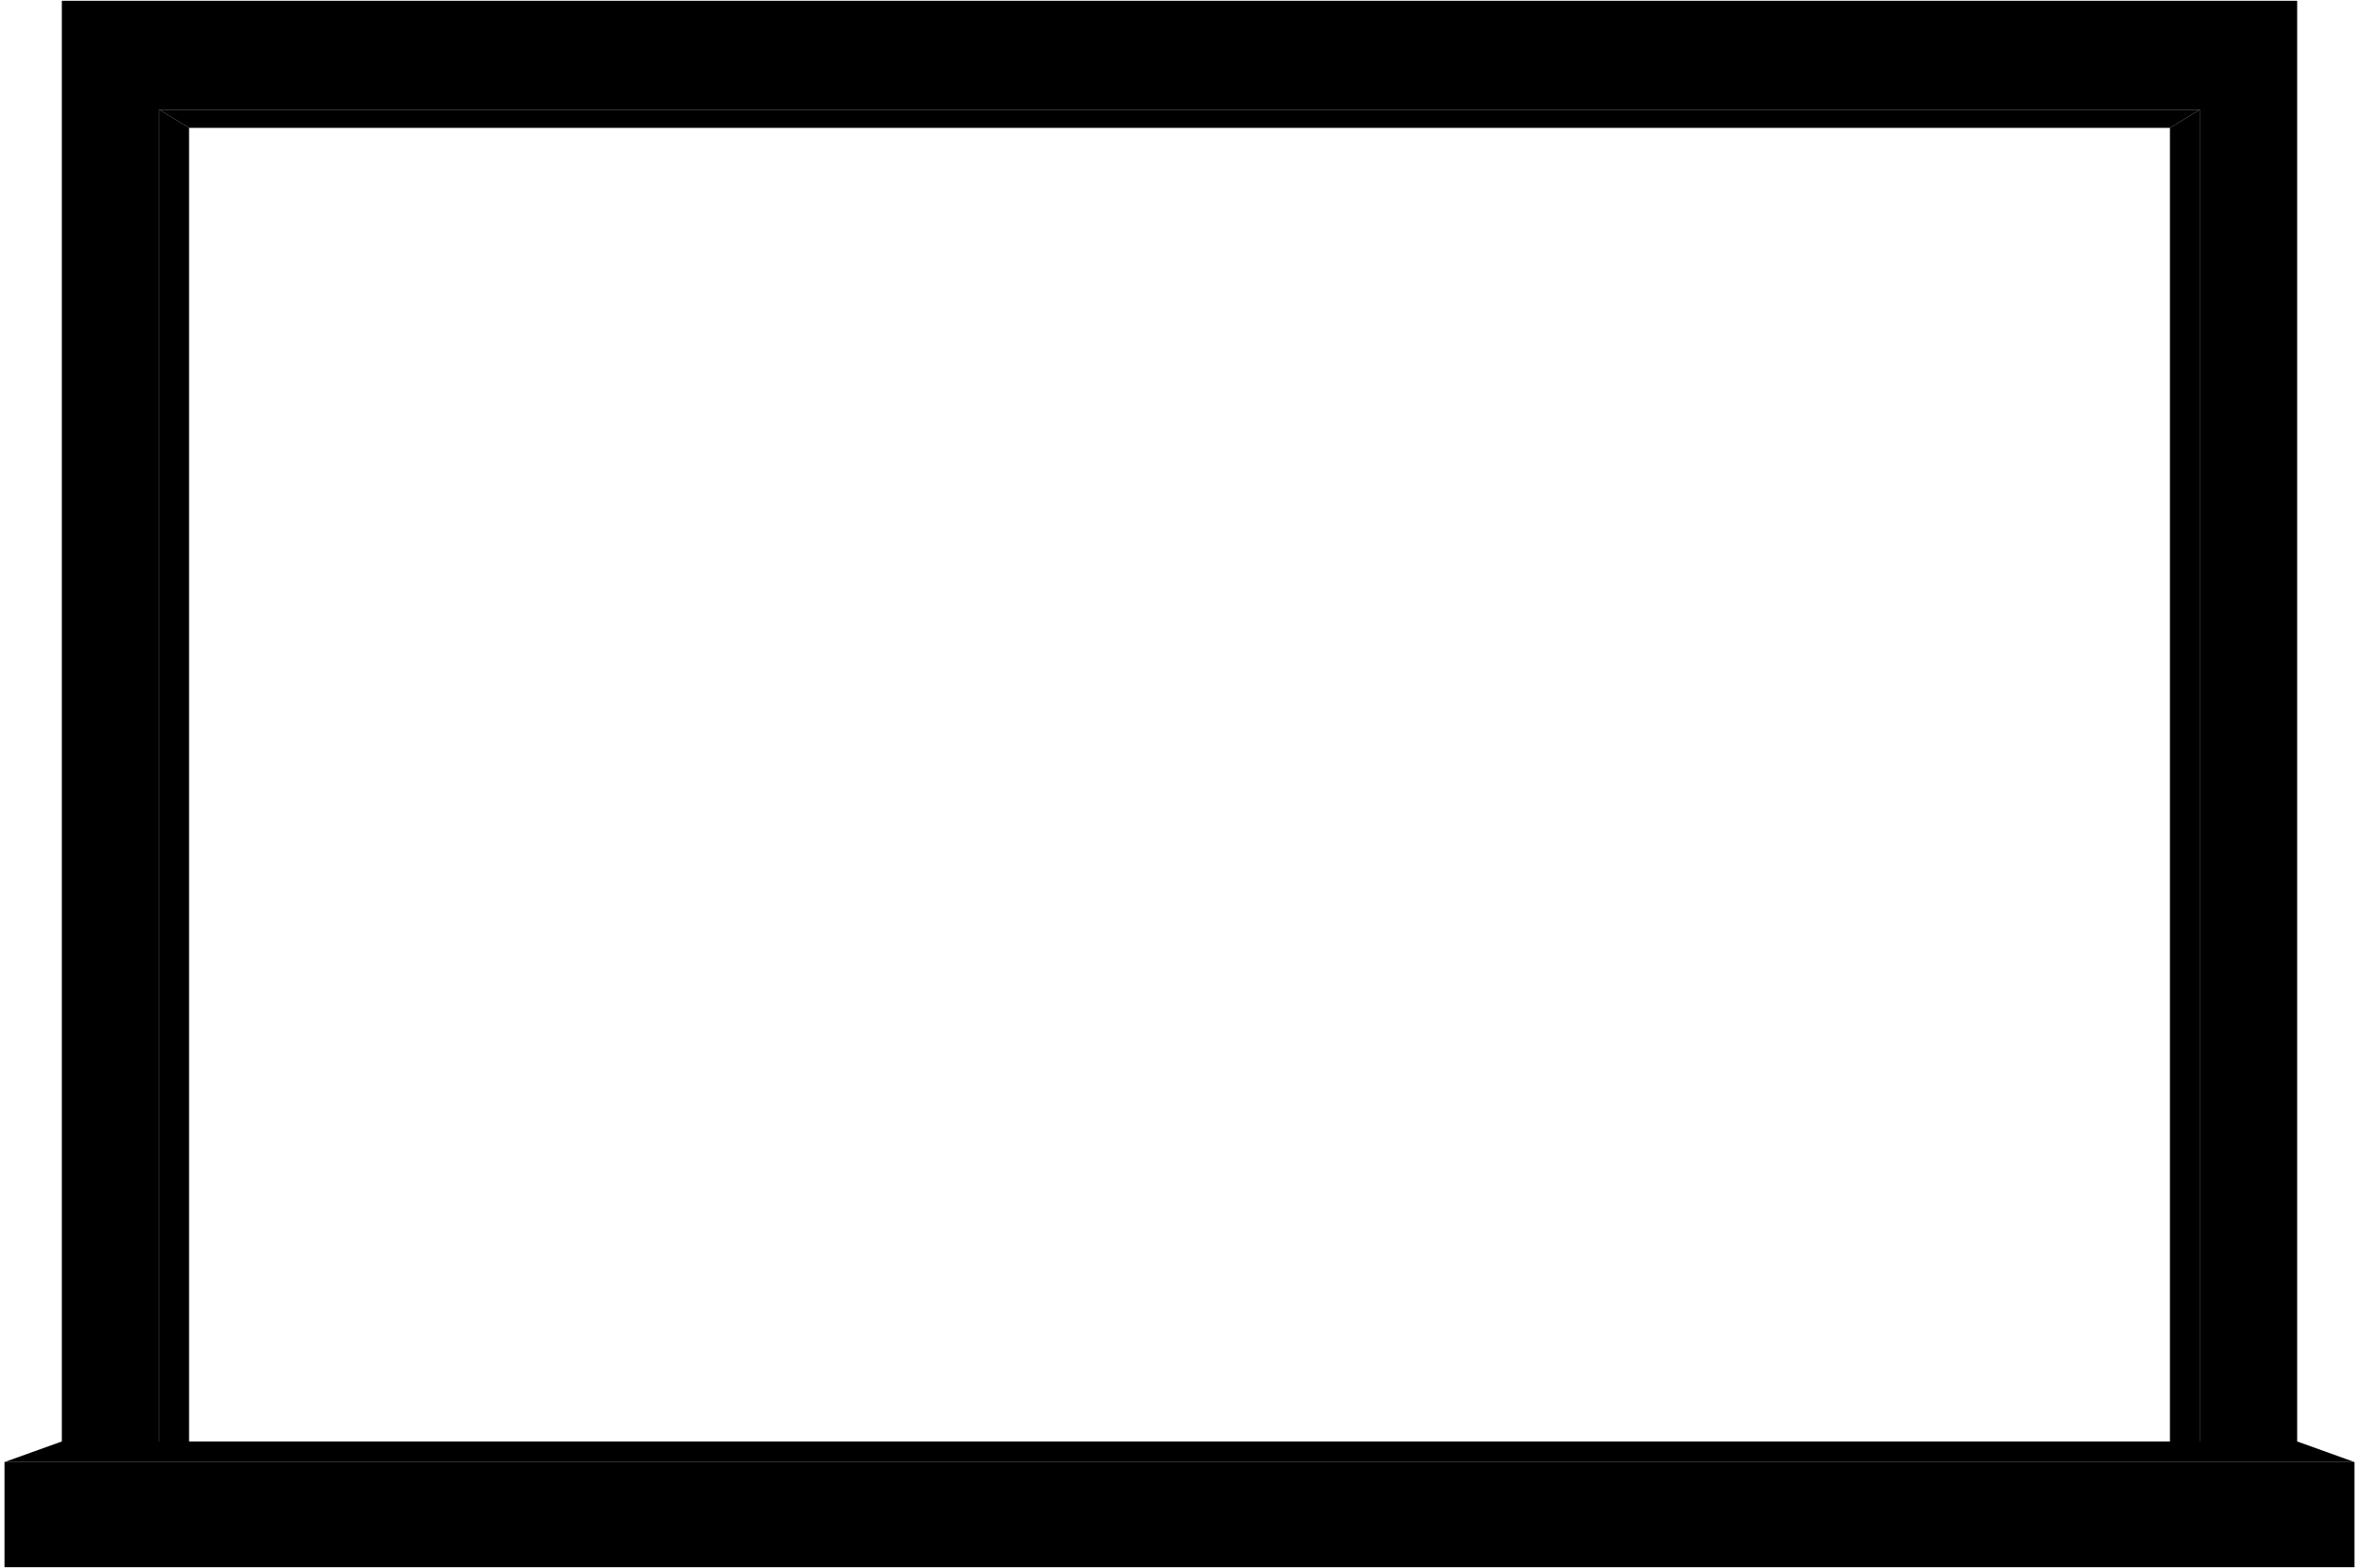
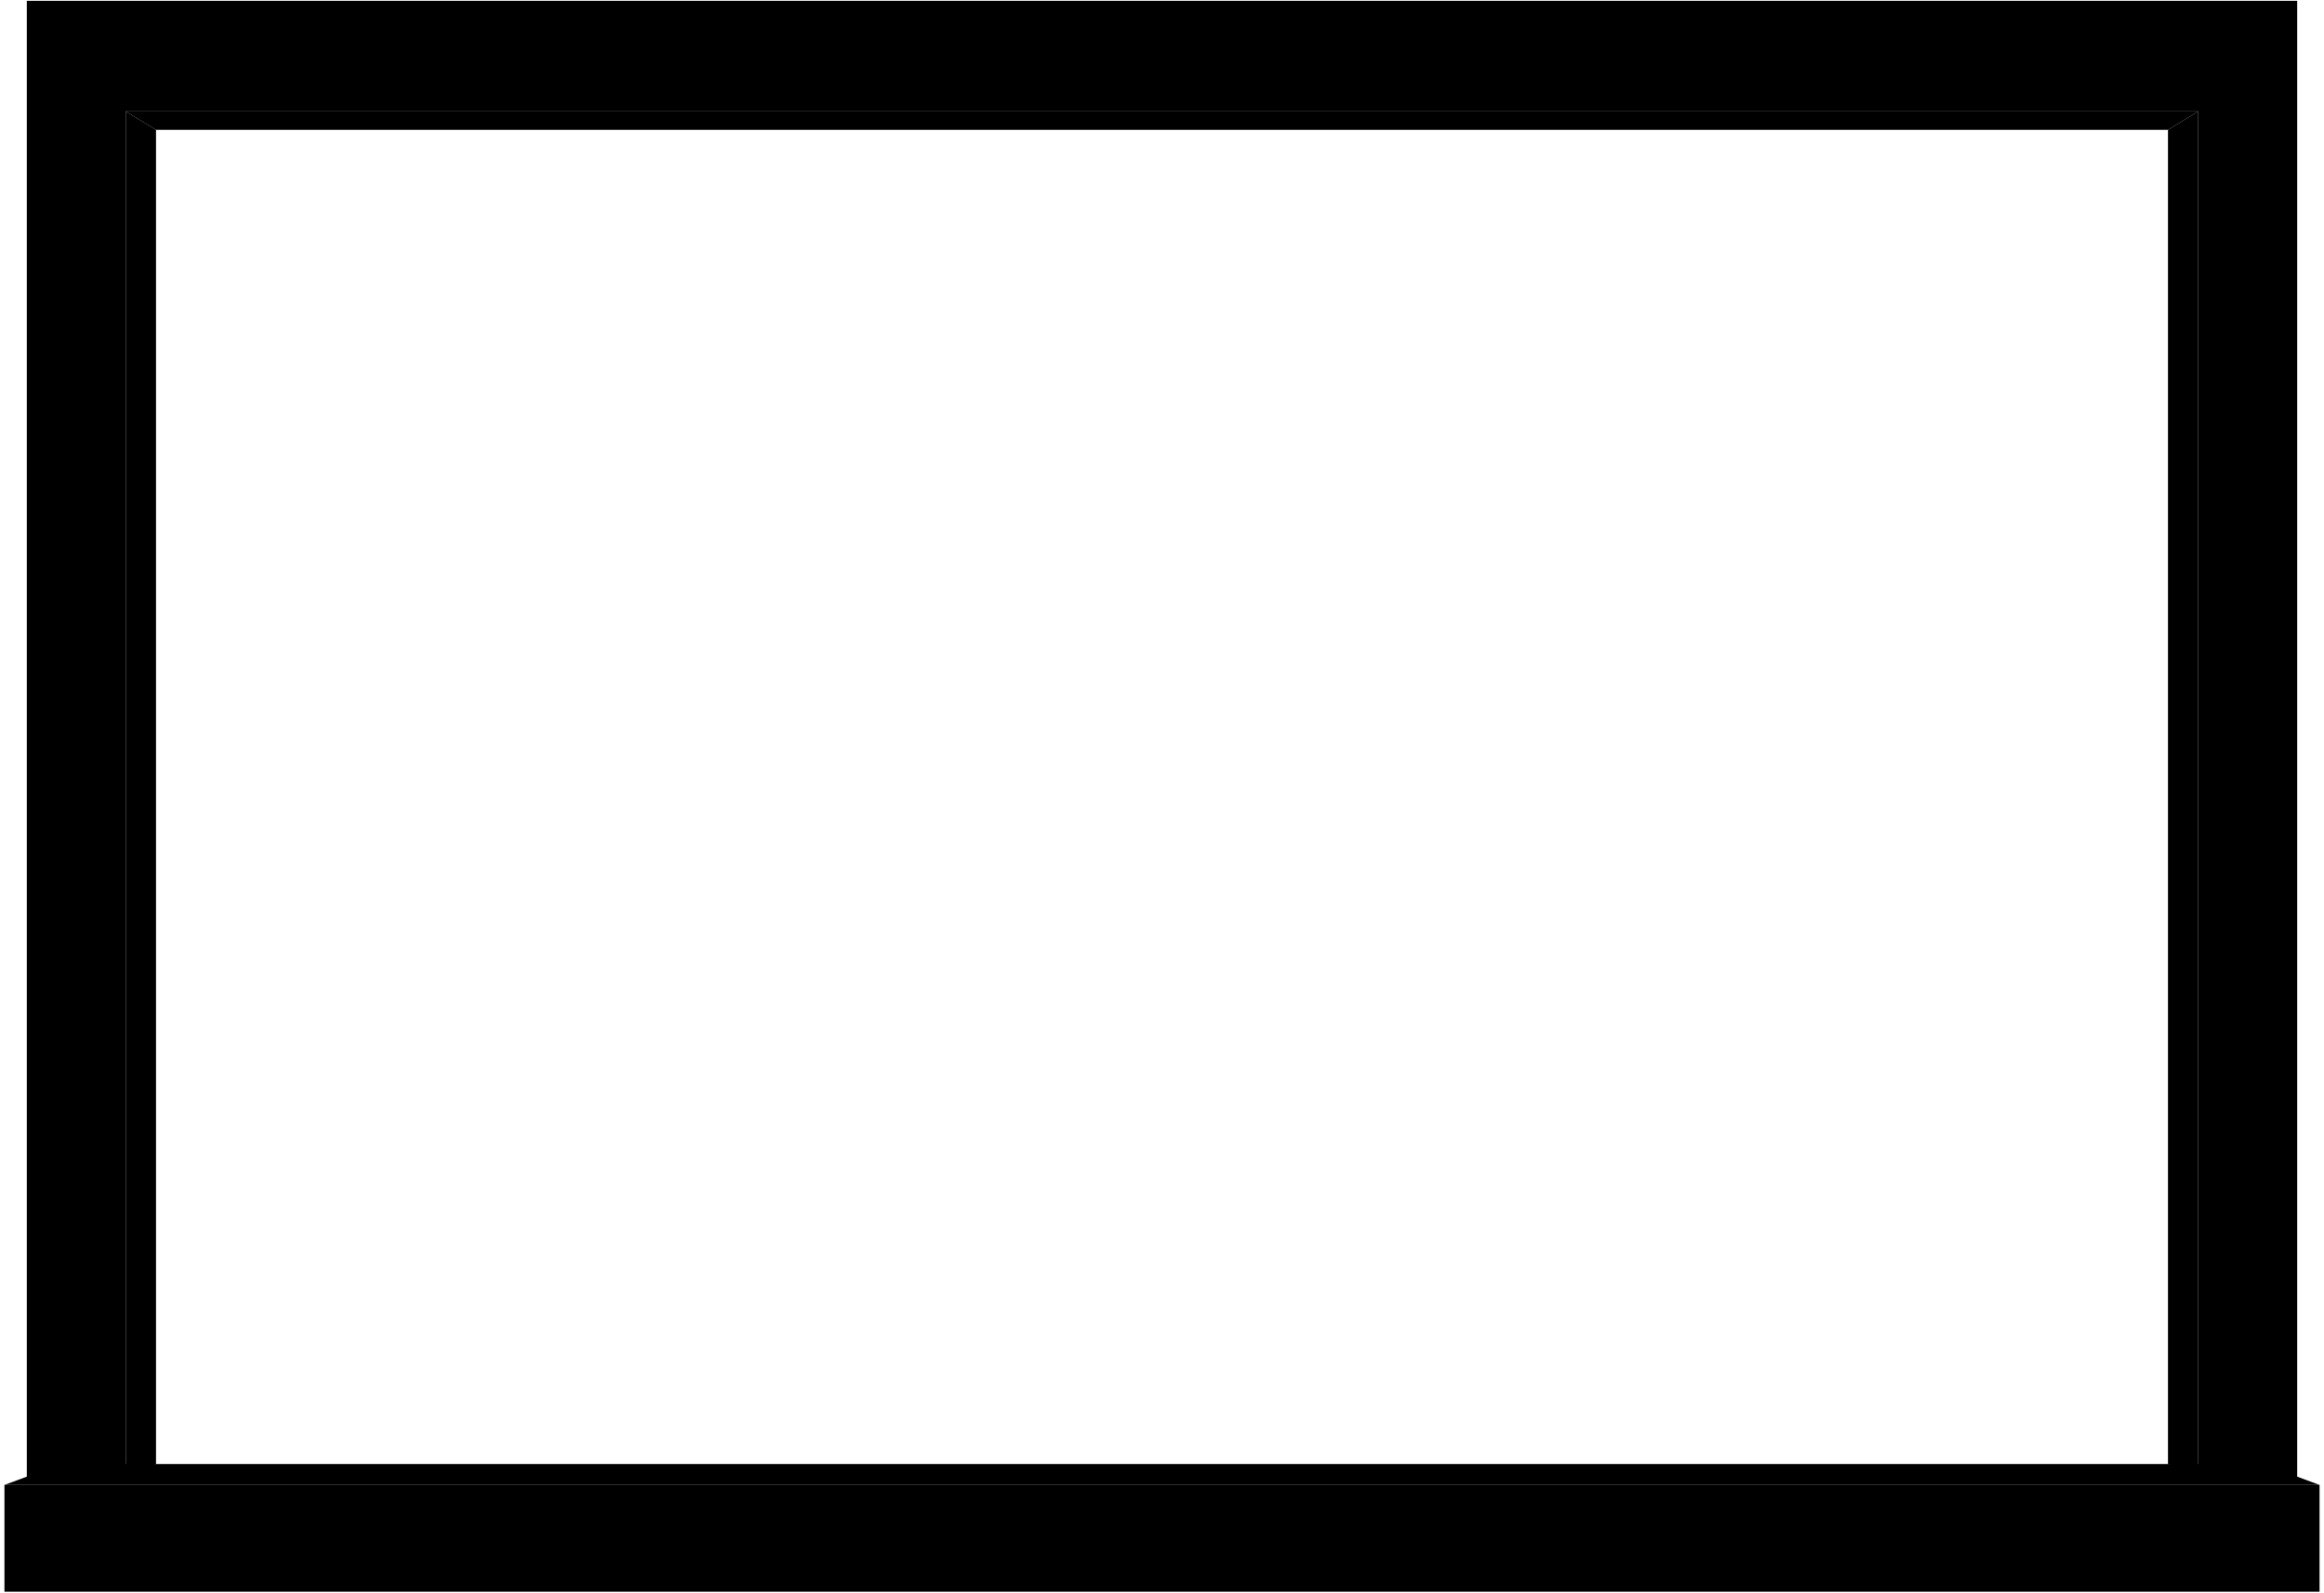
- <svg viewBox="0 0 3011.48 2002">
-   <rect class="stageFront" x="5.74" y="1866.76" width="3000" height="134.24" />
-   <polygon class="stageTop" points="2932.55 1840.46 3005.74 1866.76 5.74 1866.76 78.93 1840.46 2932.55 1840.46" />
+ <svg viewBox="0 0 2920.97 2002">
+   <rect class="stageFront" x="5.58" y="1866.76" width="2909.81" height="134.24" />
+   <polygon class="stageTop" points="2844.4 1840.46 2915.39 1866.76 5.58 1866.76 76.56 1840.46 2844.4 1840.46" />
  <g class="prosceniumSide">
-     <polygon points="203.35 140.03 241.37 163.27 241.37 1840.46 203.35 1857.03 203.35 140.03" />
-     <polygon points="2808.13 140.03 2770.11 163.27 2770.11 1840.46 2808.13 1857.03 2808.13 140.03" />
+     <polygon points="158.09 140.03 196.12 163.27 196.12 1840.46 158.09 1857.03 158.09 140.03" />
+     <polygon points="2762.88 140.03 2724.85 163.27 2724.85 1840.46 2762.88 1857.03 2762.88 140.03" />
  </g>
-   <polygon class="prosceniumBottom" points="2770.11 163.27 241.37 163.27 203.35 140.03 2808.13 140.03 2770.11 163.27" />
-   <polyline class="prosceniumFront" points="2808.13 140.03 2808.13 1857.03 2932.55 1857.03 2932.55 1 78.93 1 78.93 1857.03 203.35 1857.03 203.35 140.03" />
+   <polygon class="prosceniumBottom" points="2724.85 163.27 196.12 163.27 158.09 140.03 2762.88 140.03 2724.85 163.27" />
+   <polyline class="prosceniumFront" points="2762.88 140.03 2762.88 1857.03 2887.3 1857.03 2887.3 1 33.67 1 33.67 1857.03 158.09 1857.03 158.09 140.03" />
</svg>
